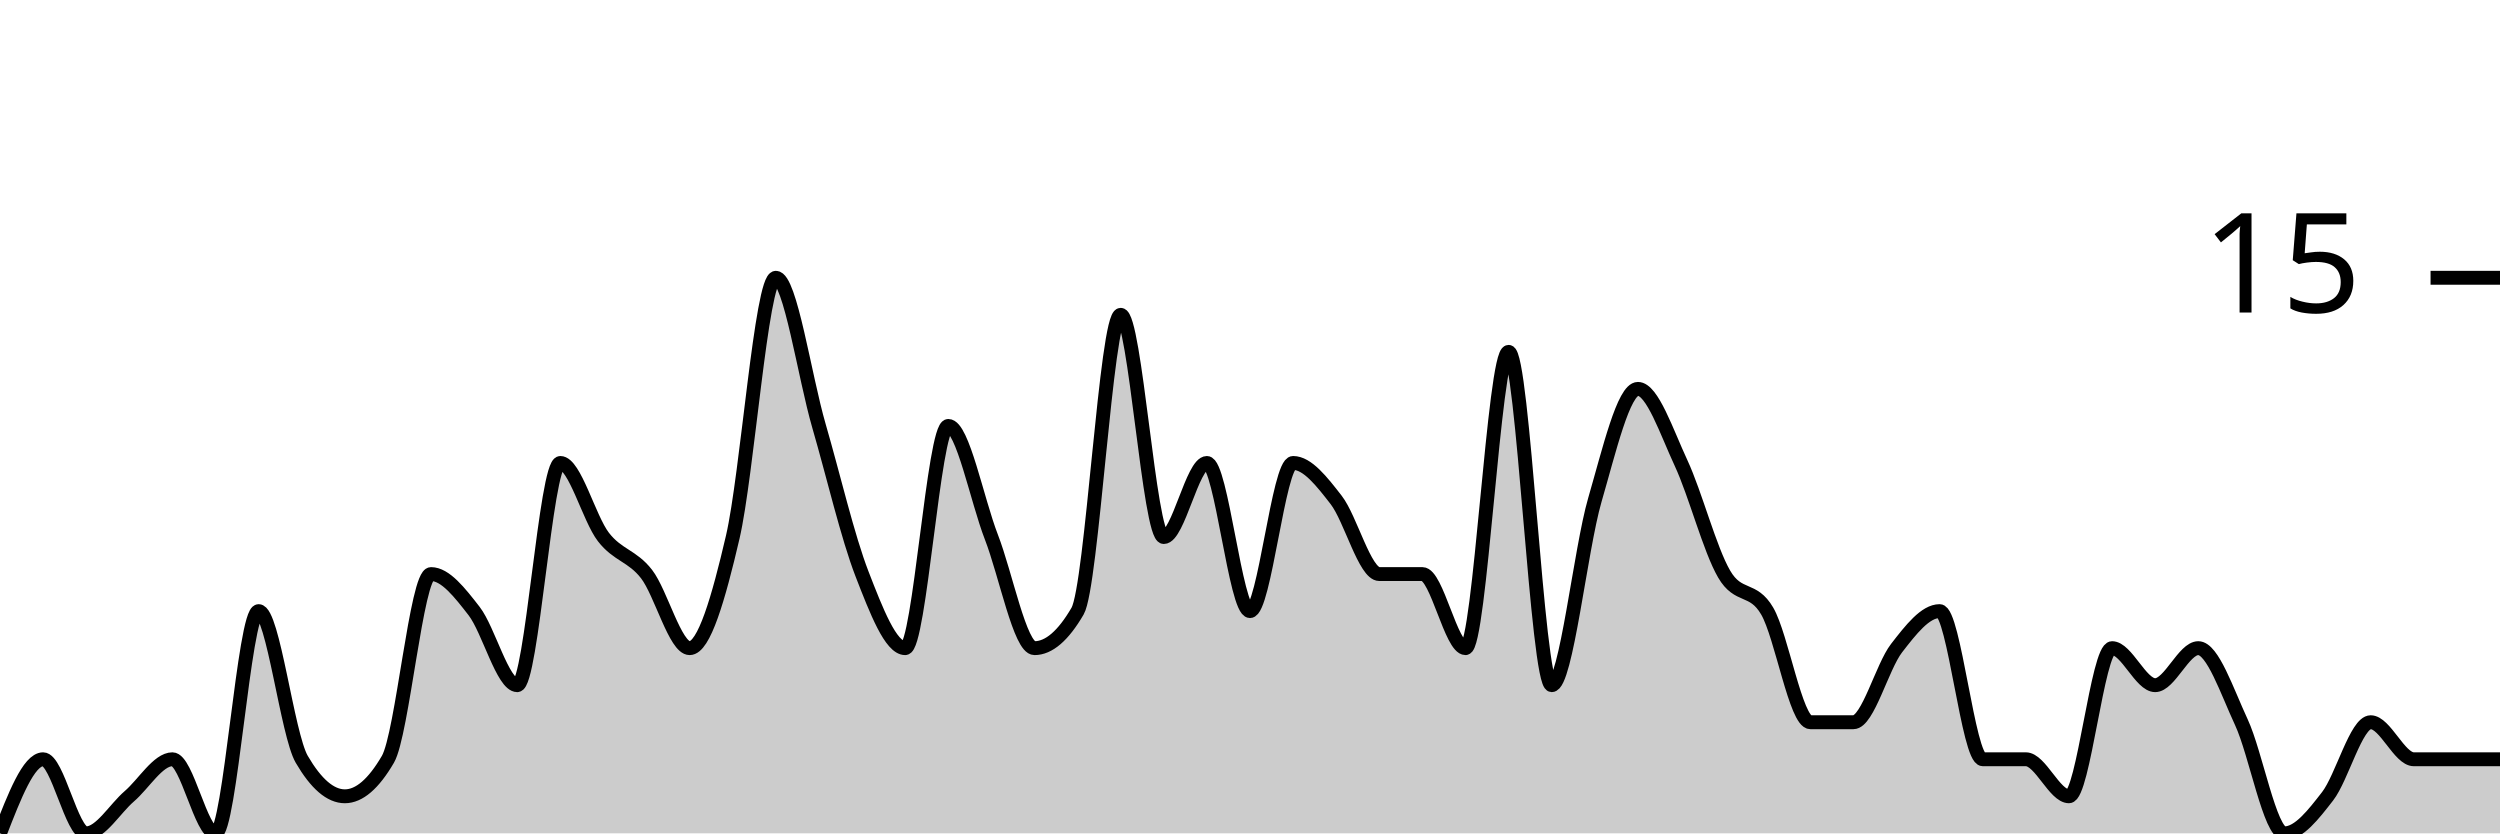
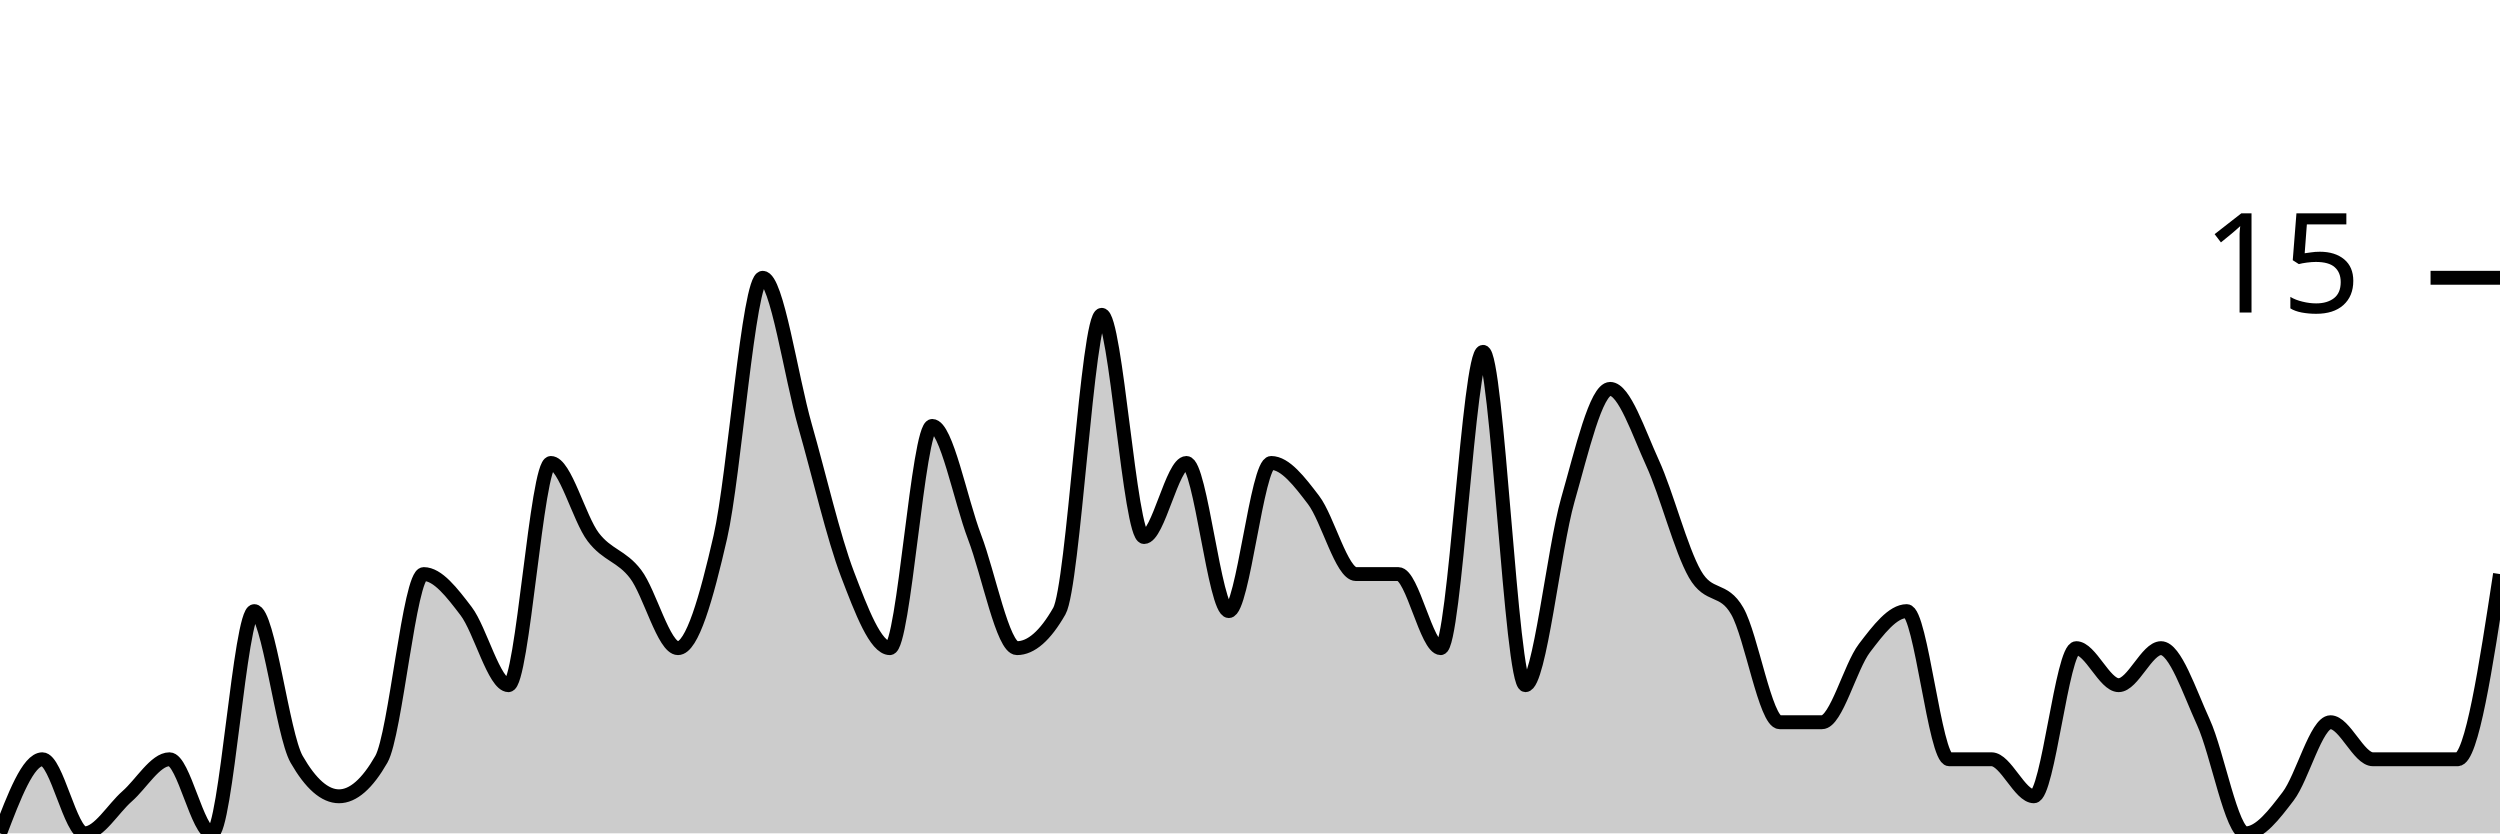
<svg xmlns="http://www.w3.org/2000/svg" viewBox="0 0 180 60">
  <g transform="translate(0,20)">
-     <path class="area" fill="rgba(0, 0, 0, 0.2)" d="M0,40C1.034,37.333,2.069,34.667,3.103,34.667C4.138,34.667,5.172,40,6.207,40C7.241,40,8.276,38.222,9.31,37.333C10.345,36.444,11.379,34.667,12.414,34.667C13.448,34.667,14.483,40,15.517,40C16.552,40,17.586,24,18.621,24C19.655,24,20.69,32.889,21.724,34.667C22.759,36.444,23.793,37.333,24.828,37.333C25.862,37.333,26.897,36.444,27.931,34.667C28.966,32.889,30,21.333,31.034,21.333C32.069,21.333,33.103,22.667,34.138,24C35.172,25.333,36.207,29.333,37.241,29.333C38.276,29.333,39.31,13.333,40.345,13.333C41.379,13.333,42.414,17.333,43.448,18.667C44.483,20,45.517,20,46.552,21.333C47.586,22.667,48.621,26.667,49.655,26.667C50.69,26.667,51.724,23.111,52.759,18.667C53.793,14.222,54.828,0,55.862,0C56.897,0,57.931,7.111,58.966,10.667C60,14.222,61.034,18.667,62.069,21.333C63.103,24,64.138,26.667,65.172,26.667C66.207,26.667,67.241,10.667,68.276,10.667C69.31,10.667,70.345,16,71.379,18.667C72.414,21.333,73.448,26.667,74.483,26.667C75.517,26.667,76.552,25.778,77.586,24C78.621,22.222,79.655,2.667,80.69,2.667C81.724,2.667,82.759,18.667,83.793,18.667C84.828,18.667,85.862,13.333,86.897,13.333C87.931,13.333,88.966,24,90,24C91.034,24,92.069,13.333,93.103,13.333C94.138,13.333,95.172,14.667,96.207,16C97.241,17.333,98.276,21.333,99.31,21.333C100.345,21.333,101.379,21.333,102.414,21.333C103.448,21.333,104.483,26.667,105.517,26.667C106.552,26.667,107.586,5.333,108.621,5.333C109.655,5.333,110.69,29.333,111.724,29.333C112.759,29.333,113.793,19.556,114.828,16C115.862,12.444,116.897,8,117.931,8C118.966,8,120,11.111,121.034,13.333C122.069,15.556,123.103,19.556,124.138,21.333C125.172,23.111,126.207,22.222,127.241,24C128.276,25.778,129.31,32,130.345,32C131.379,32,132.414,32,133.448,32C134.483,32,135.517,28,136.552,26.667C137.586,25.333,138.621,24,139.655,24C140.69,24,141.724,34.667,142.759,34.667C143.793,34.667,144.828,34.667,145.862,34.667C146.897,34.667,147.931,37.333,148.966,37.333C150,37.333,151.034,26.667,152.069,26.667C153.103,26.667,154.138,29.333,155.172,29.333C156.207,29.333,157.241,26.667,158.276,26.667C159.31,26.667,160.345,29.778,161.379,32C162.414,34.222,163.448,40,164.483,40C165.517,40,166.552,38.667,167.586,37.333C168.621,36,169.655,32,170.69,32C171.724,32,172.759,34.667,173.793,34.667C174.828,34.667,175.862,34.667,176.897,34.667C177.931,34.667,178.966,34.667,180,34.667L180,40C178.966,40,177.931,40,176.897,40C175.862,40,174.828,40,173.793,40C172.759,40,171.724,40,170.69,40C169.655,40,168.621,40,167.586,40C166.552,40,165.517,40,164.483,40C163.448,40,162.414,40,161.379,40C160.345,40,159.31,40,158.276,40C157.241,40,156.207,40,155.172,40C154.138,40,153.103,40,152.069,40C151.034,40,150,40,148.966,40C147.931,40,146.897,40,145.862,40C144.828,40,143.793,40,142.759,40C141.724,40,140.69,40,139.655,40C138.621,40,137.586,40,136.552,40C135.517,40,134.483,40,133.448,40C132.414,40,131.379,40,130.345,40C129.31,40,128.276,40,127.241,40C126.207,40,125.172,40,124.138,40C123.103,40,122.069,40,121.034,40C120,40,118.966,40,117.931,40C116.897,40,115.862,40,114.828,40C113.793,40,112.759,40,111.724,40C110.69,40,109.655,40,108.621,40C107.586,40,106.552,40,105.517,40C104.483,40,103.448,40,102.414,40C101.379,40,100.345,40,99.31,40C98.276,40,97.241,40,96.207,40C95.172,40,94.138,40,93.103,40C92.069,40,91.034,40,90,40C88.966,40,87.931,40,86.897,40C85.862,40,84.828,40,83.793,40C82.759,40,81.724,40,80.69,40C79.655,40,78.621,40,77.586,40C76.552,40,75.517,40,74.483,40C73.448,40,72.414,40,71.379,40C70.345,40,69.31,40,68.276,40C67.241,40,66.207,40,65.172,40C64.138,40,63.103,40,62.069,40C61.034,40,60,40,58.966,40C57.931,40,56.897,40,55.862,40C54.828,40,53.793,40,52.759,40C51.724,40,50.69,40,49.655,40C48.621,40,47.586,40,46.552,40C45.517,40,44.483,40,43.448,40C42.414,40,41.379,40,40.345,40C39.31,40,38.276,40,37.241,40C36.207,40,35.172,40,34.138,40C33.103,40,32.069,40,31.034,40C30,40,28.966,40,27.931,40C26.897,40,25.862,40,24.828,40C23.793,40,22.759,40,21.724,40C20.69,40,19.655,40,18.621,40C17.586,40,16.552,40,15.517,40C14.483,40,13.448,40,12.414,40C11.379,40,10.345,40,9.31,40C8.276,40,7.241,40,6.207,40C5.172,40,4.138,40,3.103,40C2.069,40,1.034,40,0,40Z" />
-     <path class="line" stroke="black" fill="none" d="M0,40C1.034,37.333,2.069,34.667,3.103,34.667C4.138,34.667,5.172,40,6.207,40C7.241,40,8.276,38.222,9.31,37.333C10.345,36.444,11.379,34.667,12.414,34.667C13.448,34.667,14.483,40,15.517,40C16.552,40,17.586,24,18.621,24C19.655,24,20.69,32.889,21.724,34.667C22.759,36.444,23.793,37.333,24.828,37.333C25.862,37.333,26.897,36.444,27.931,34.667C28.966,32.889,30,21.333,31.034,21.333C32.069,21.333,33.103,22.667,34.138,24C35.172,25.333,36.207,29.333,37.241,29.333C38.276,29.333,39.31,13.333,40.345,13.333C41.379,13.333,42.414,17.333,43.448,18.667C44.483,20,45.517,20,46.552,21.333C47.586,22.667,48.621,26.667,49.655,26.667C50.69,26.667,51.724,23.111,52.759,18.667C53.793,14.222,54.828,0,55.862,0C56.897,0,57.931,7.111,58.966,10.667C60,14.222,61.034,18.667,62.069,21.333C63.103,24,64.138,26.667,65.172,26.667C66.207,26.667,67.241,10.667,68.276,10.667C69.31,10.667,70.345,16,71.379,18.667C72.414,21.333,73.448,26.667,74.483,26.667C75.517,26.667,76.552,25.778,77.586,24C78.621,22.222,79.655,2.667,80.69,2.667C81.724,2.667,82.759,18.667,83.793,18.667C84.828,18.667,85.862,13.333,86.897,13.333C87.931,13.333,88.966,24,90,24C91.034,24,92.069,13.333,93.103,13.333C94.138,13.333,95.172,14.667,96.207,16C97.241,17.333,98.276,21.333,99.31,21.333C100.345,21.333,101.379,21.333,102.414,21.333C103.448,21.333,104.483,26.667,105.517,26.667C106.552,26.667,107.586,5.333,108.621,5.333C109.655,5.333,110.69,29.333,111.724,29.333C112.759,29.333,113.793,19.556,114.828,16C115.862,12.444,116.897,8,117.931,8C118.966,8,120,11.111,121.034,13.333C122.069,15.556,123.103,19.556,124.138,21.333C125.172,23.111,126.207,22.222,127.241,24C128.276,25.778,129.31,32,130.345,32C131.379,32,132.414,32,133.448,32C134.483,32,135.517,28,136.552,26.667C137.586,25.333,138.621,24,139.655,24C140.69,24,141.724,34.667,142.759,34.667C143.793,34.667,144.828,34.667,145.862,34.667C146.897,34.667,147.931,37.333,148.966,37.333C150,37.333,151.034,26.667,152.069,26.667C153.103,26.667,154.138,29.333,155.172,29.333C156.207,29.333,157.241,26.667,158.276,26.667C159.31,26.667,160.345,29.778,161.379,32C162.414,34.222,163.448,40,164.483,40C165.517,40,166.552,38.667,167.586,37.333C168.621,36,169.655,32,170.69,32C171.724,32,172.759,34.667,173.793,34.667C174.828,34.667,175.862,34.667,176.897,34.667C177.931,34.667,178.966,34.667,180,34.667" />
+     <path class="area" fill="rgba(0, 0, 0, 0.2)" d="M0,40C1.017,37.333,2.034,34.667,3.051,34.667C4.068,34.667,5.085,40,6.102,40C7.119,40,8.136,38.222,9.153,37.333C10.169,36.444,11.186,34.667,12.203,34.667C13.22,34.667,14.237,40,15.254,40C16.271,40,17.288,24,18.305,24C19.322,24,20.339,32.889,21.356,34.667C22.373,36.444,23.39,37.333,24.407,37.333C25.424,37.333,26.441,36.444,27.458,34.667C28.475,32.889,29.492,21.333,30.508,21.333C31.525,21.333,32.542,22.667,33.559,24C34.576,25.333,35.593,29.333,36.61,29.333C37.627,29.333,38.644,13.333,39.661,13.333C40.678,13.333,41.695,17.333,42.712,18.667C43.729,20,44.746,20,45.763,21.333C46.78,22.667,47.797,26.667,48.814,26.667C49.831,26.667,50.847,23.111,51.864,18.667C52.881,14.222,53.898,0,54.915,0C55.932,0,56.949,7.111,57.966,10.667C58.983,14.222,60,18.667,61.017,21.333C62.034,24,63.051,26.667,64.068,26.667C65.085,26.667,66.102,10.667,67.119,10.667C68.136,10.667,69.153,16,70.169,18.667C71.186,21.333,72.203,26.667,73.22,26.667C74.237,26.667,75.254,25.778,76.271,24C77.288,22.222,78.305,2.667,79.322,2.667C80.339,2.667,81.356,18.667,82.373,18.667C83.39,18.667,84.407,13.333,85.424,13.333C86.441,13.333,87.458,24,88.475,24C89.492,24,90.508,13.333,91.525,13.333C92.542,13.333,93.559,14.667,94.576,16C95.593,17.333,96.61,21.333,97.627,21.333C98.644,21.333,99.661,21.333,100.678,21.333C101.695,21.333,102.712,26.667,103.729,26.667C104.746,26.667,105.763,5.333,106.78,5.333C107.797,5.333,108.814,29.333,109.831,29.333C110.847,29.333,111.864,19.556,112.881,16C113.898,12.444,114.915,8,115.932,8C116.949,8,117.966,11.111,118.983,13.333C120,15.556,121.017,19.556,122.034,21.333C123.051,23.111,124.068,22.222,125.085,24C126.102,25.778,127.119,32,128.136,32C129.153,32,130.169,32,131.186,32C132.203,32,133.22,28,134.237,26.667C135.254,25.333,136.271,24,137.288,24C138.305,24,139.322,34.667,140.339,34.667C141.356,34.667,142.373,34.667,143.39,34.667C144.407,34.667,145.424,37.333,146.441,37.333C147.458,37.333,148.475,26.667,149.492,26.667C150.508,26.667,151.525,29.333,152.542,29.333C153.559,29.333,154.576,26.667,155.593,26.667C156.61,26.667,157.627,29.778,158.644,32C159.661,34.222,160.678,40,161.695,40C162.712,40,163.729,38.667,164.746,37.333C165.763,36,166.78,32,167.797,32C168.814,32,169.831,34.667,170.847,34.667C171.864,34.667,172.881,34.667,173.898,34.667C174.915,34.667,175.932,34.667,176.949,34.667C177.966,34.667,178.983,28,180,21.333L180,40C178.983,40,177.966,40,176.949,40C175.932,40,174.915,40,173.898,40C172.881,40,171.864,40,170.847,40C169.831,40,168.814,40,167.797,40C166.78,40,165.763,40,164.746,40C163.729,40,162.712,40,161.695,40C160.678,40,159.661,40,158.644,40C157.627,40,156.61,40,155.593,40C154.576,40,153.559,40,152.542,40C151.525,40,150.508,40,149.492,40C148.475,40,147.458,40,146.441,40C145.424,40,144.407,40,143.39,40C142.373,40,141.356,40,140.339,40C139.322,40,138.305,40,137.288,40C136.271,40,135.254,40,134.237,40C133.22,40,132.203,40,131.186,40C130.169,40,129.153,40,128.136,40C127.119,40,126.102,40,125.085,40C124.068,40,123.051,40,122.034,40C121.017,40,120,40,118.983,40C117.966,40,116.949,40,115.932,40C114.915,40,113.898,40,112.881,40C111.864,40,110.847,40,109.831,40C108.814,40,107.797,40,106.78,40C105.763,40,104.746,40,103.729,40C102.712,40,101.695,40,100.678,40C99.661,40,98.644,40,97.627,40C96.61,40,95.593,40,94.576,40C93.559,40,92.542,40,91.525,40C90.508,40,89.492,40,88.475,40C87.458,40,86.441,40,85.424,40C84.407,40,83.39,40,82.373,40C81.356,40,80.339,40,79.322,40C78.305,40,77.288,40,76.271,40C75.254,40,74.237,40,73.22,40C72.203,40,71.186,40,70.169,40C69.153,40,68.136,40,67.119,40C66.102,40,65.085,40,64.068,40C63.051,40,62.034,40,61.017,40C60,40,58.983,40,57.966,40C56.949,40,55.932,40,54.915,40C53.898,40,52.881,40,51.864,40C50.847,40,49.831,40,48.814,40C47.797,40,46.78,40,45.763,40C44.746,40,43.729,40,42.712,40C41.695,40,40.678,40,39.661,40C38.644,40,37.627,40,36.61,40C35.593,40,34.576,40,33.559,40C32.542,40,31.525,40,30.508,40C29.492,40,28.475,40,27.458,40C26.441,40,25.424,40,24.407,40C23.39,40,22.373,40,21.356,40C20.339,40,19.322,40,18.305,40C17.288,40,16.271,40,15.254,40C14.237,40,13.22,40,12.203,40C11.186,40,10.169,40,9.153,40C8.136,40,7.119,40,6.102,40C5.085,40,4.068,40,3.051,40C2.034,40,1.017,40,0,40Z" />
+     <path class="line" stroke="black" fill="none" d="M0,40C1.017,37.333,2.034,34.667,3.051,34.667C4.068,34.667,5.085,40,6.102,40C7.119,40,8.136,38.222,9.153,37.333C10.169,36.444,11.186,34.667,12.203,34.667C13.22,34.667,14.237,40,15.254,40C16.271,40,17.288,24,18.305,24C19.322,24,20.339,32.889,21.356,34.667C22.373,36.444,23.39,37.333,24.407,37.333C25.424,37.333,26.441,36.444,27.458,34.667C28.475,32.889,29.492,21.333,30.508,21.333C31.525,21.333,32.542,22.667,33.559,24C34.576,25.333,35.593,29.333,36.61,29.333C37.627,29.333,38.644,13.333,39.661,13.333C40.678,13.333,41.695,17.333,42.712,18.667C43.729,20,44.746,20,45.763,21.333C46.78,22.667,47.797,26.667,48.814,26.667C49.831,26.667,50.847,23.111,51.864,18.667C52.881,14.222,53.898,0,54.915,0C55.932,0,56.949,7.111,57.966,10.667C58.983,14.222,60,18.667,61.017,21.333C62.034,24,63.051,26.667,64.068,26.667C65.085,26.667,66.102,10.667,67.119,10.667C68.136,10.667,69.153,16,70.169,18.667C71.186,21.333,72.203,26.667,73.22,26.667C74.237,26.667,75.254,25.778,76.271,24C77.288,22.222,78.305,2.667,79.322,2.667C80.339,2.667,81.356,18.667,82.373,18.667C83.39,18.667,84.407,13.333,85.424,13.333C86.441,13.333,87.458,24,88.475,24C89.492,24,90.508,13.333,91.525,13.333C92.542,13.333,93.559,14.667,94.576,16C95.593,17.333,96.61,21.333,97.627,21.333C98.644,21.333,99.661,21.333,100.678,21.333C101.695,21.333,102.712,26.667,103.729,26.667C104.746,26.667,105.763,5.333,106.78,5.333C107.797,5.333,108.814,29.333,109.831,29.333C110.847,29.333,111.864,19.556,112.881,16C113.898,12.444,114.915,8,115.932,8C116.949,8,117.966,11.111,118.983,13.333C120,15.556,121.017,19.556,122.034,21.333C123.051,23.111,124.068,22.222,125.085,24C126.102,25.778,127.119,32,128.136,32C129.153,32,130.169,32,131.186,32C132.203,32,133.22,28,134.237,26.667C135.254,25.333,136.271,24,137.288,24C138.305,24,139.322,34.667,140.339,34.667C141.356,34.667,142.373,34.667,143.39,34.667C144.407,34.667,145.424,37.333,146.441,37.333C147.458,37.333,148.475,26.667,149.492,26.667C150.508,26.667,151.525,29.333,152.542,29.333C153.559,29.333,154.576,26.667,155.593,26.667C156.61,26.667,157.627,29.778,158.644,32C159.661,34.222,160.678,40,161.695,40C162.712,40,163.729,38.667,164.746,37.333C165.763,36,166.78,32,167.797,32C168.814,32,169.831,34.667,170.847,34.667C171.864,34.667,172.881,34.667,173.898,34.667C174.915,34.667,175.932,34.667,176.949,34.667C177.966,34.667,178.983,28,180,21.333" />
    <path class="axis-ceiling" stroke-width="1" stroke="black" fill="none" d="M175,0L180,0" />
    <text class="axis-ceiling-label" font-family="sans-serif" text-anchor="end" font-size="10px" x="170" y="2.5">15</text>
  </g>
</svg>
